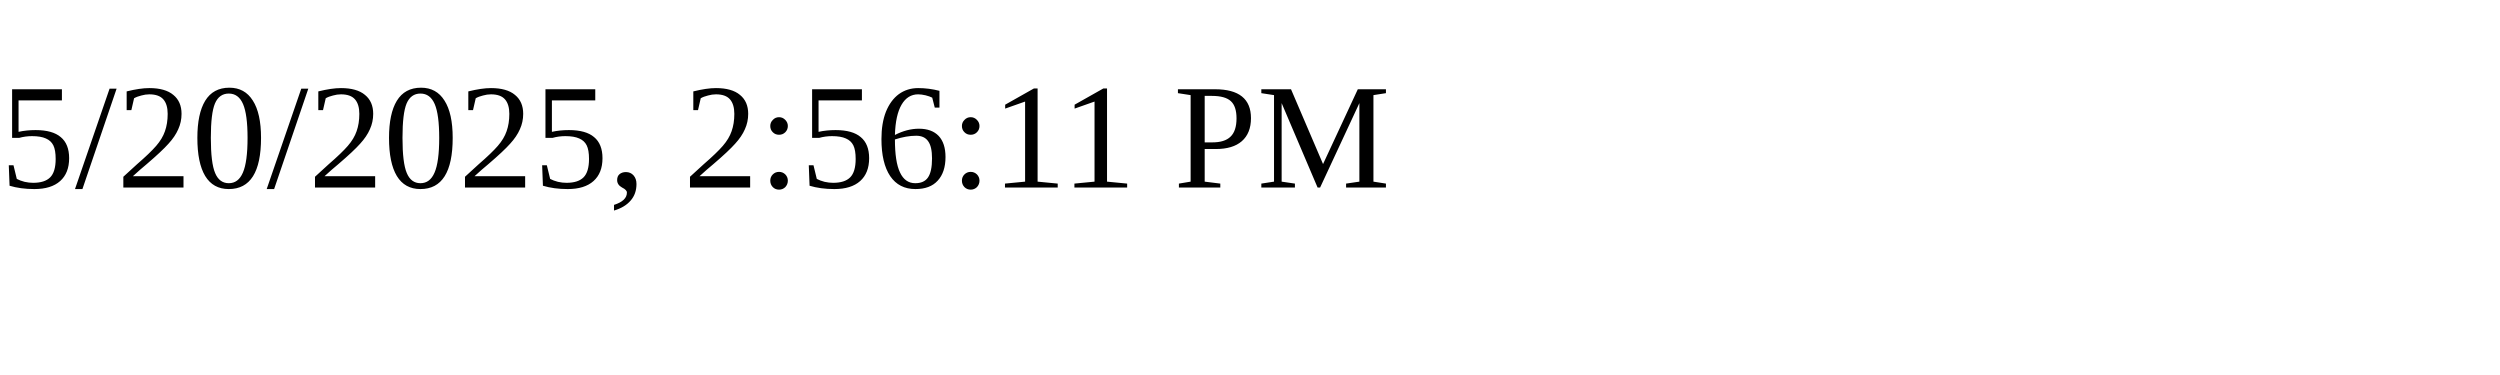
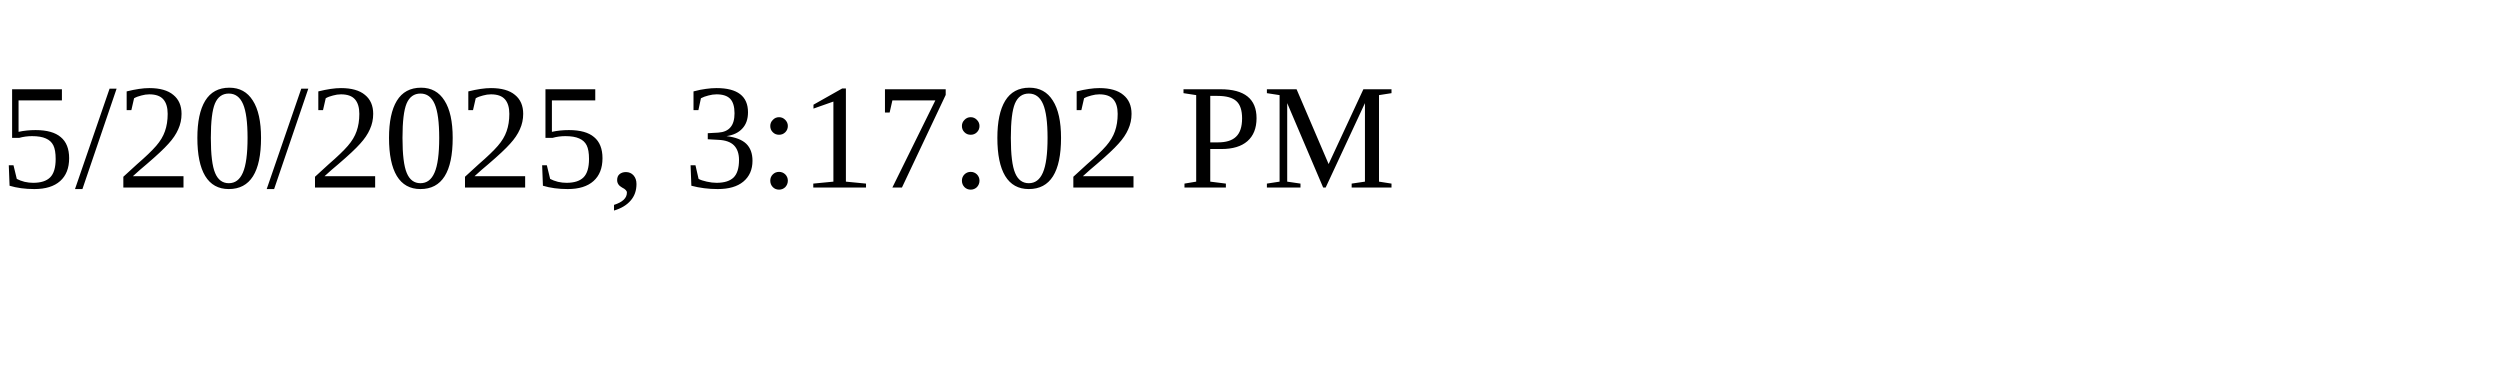
<svg xmlns="http://www.w3.org/2000/svg" height="30" width="200">
-   <text x="0" y="15">5/20/2025, 2:56:11 PM</text>
+   <text x="0" y="15">5/20/2025, 3:17:02 PM</text>
</svg>
